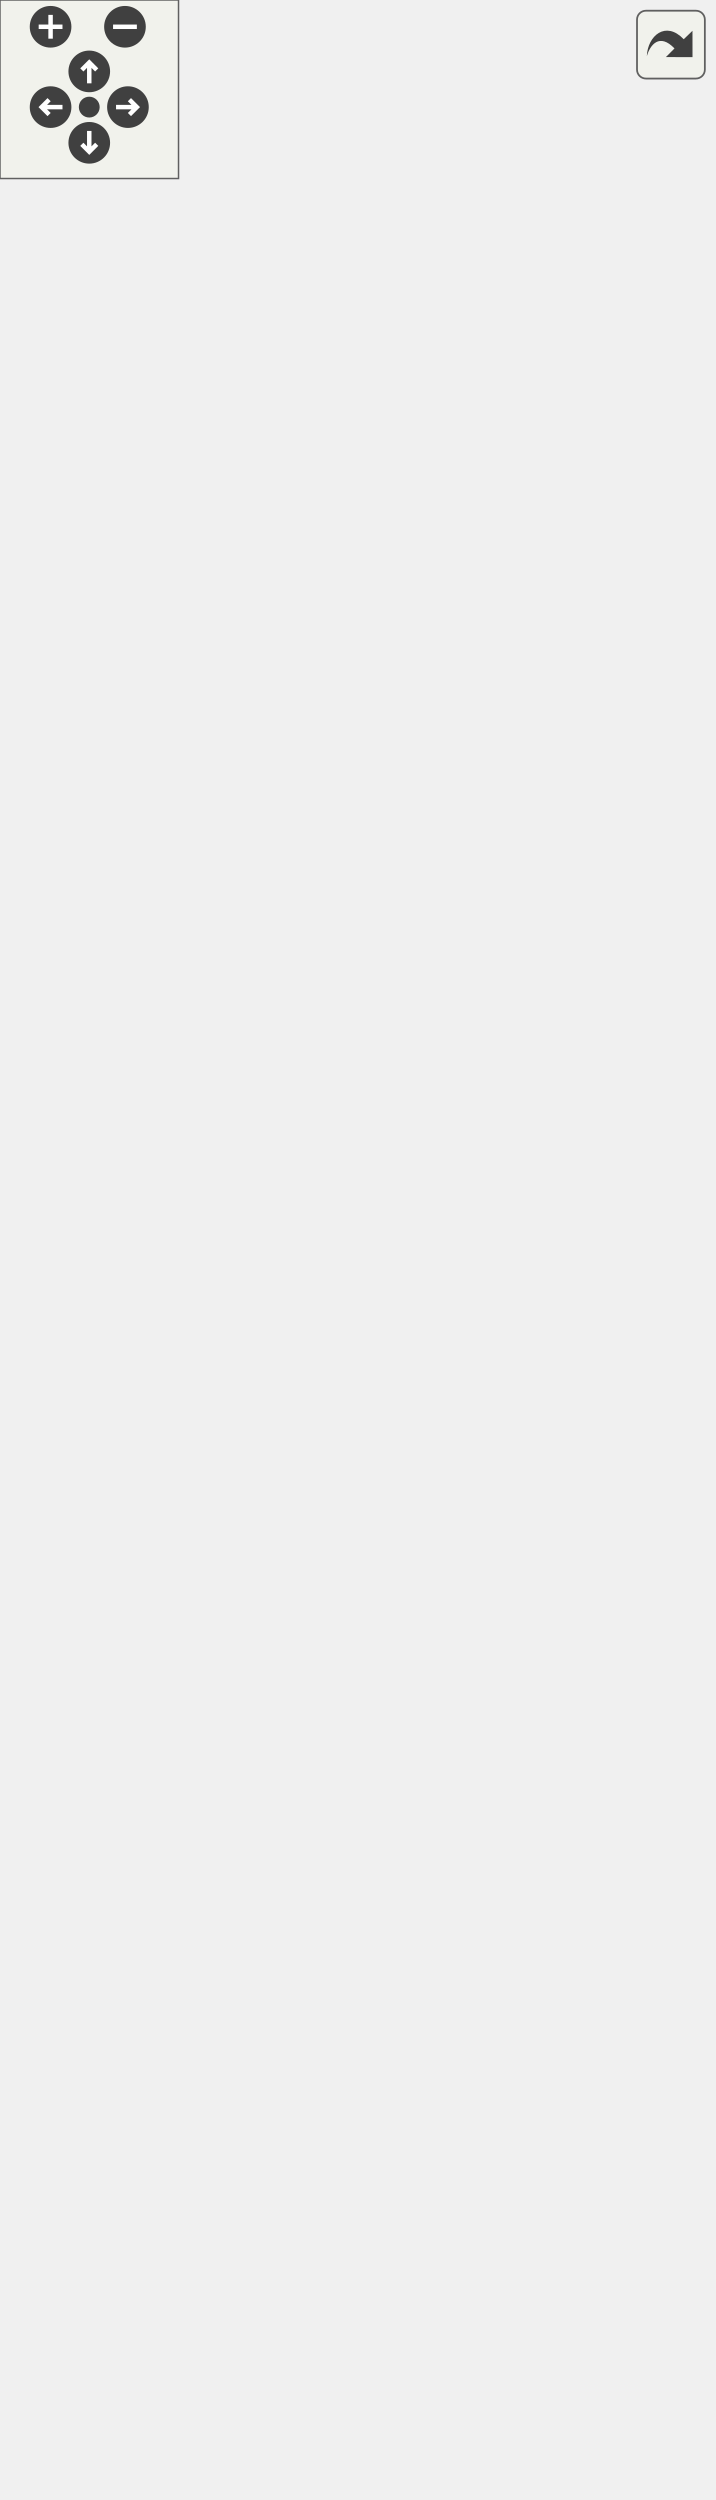
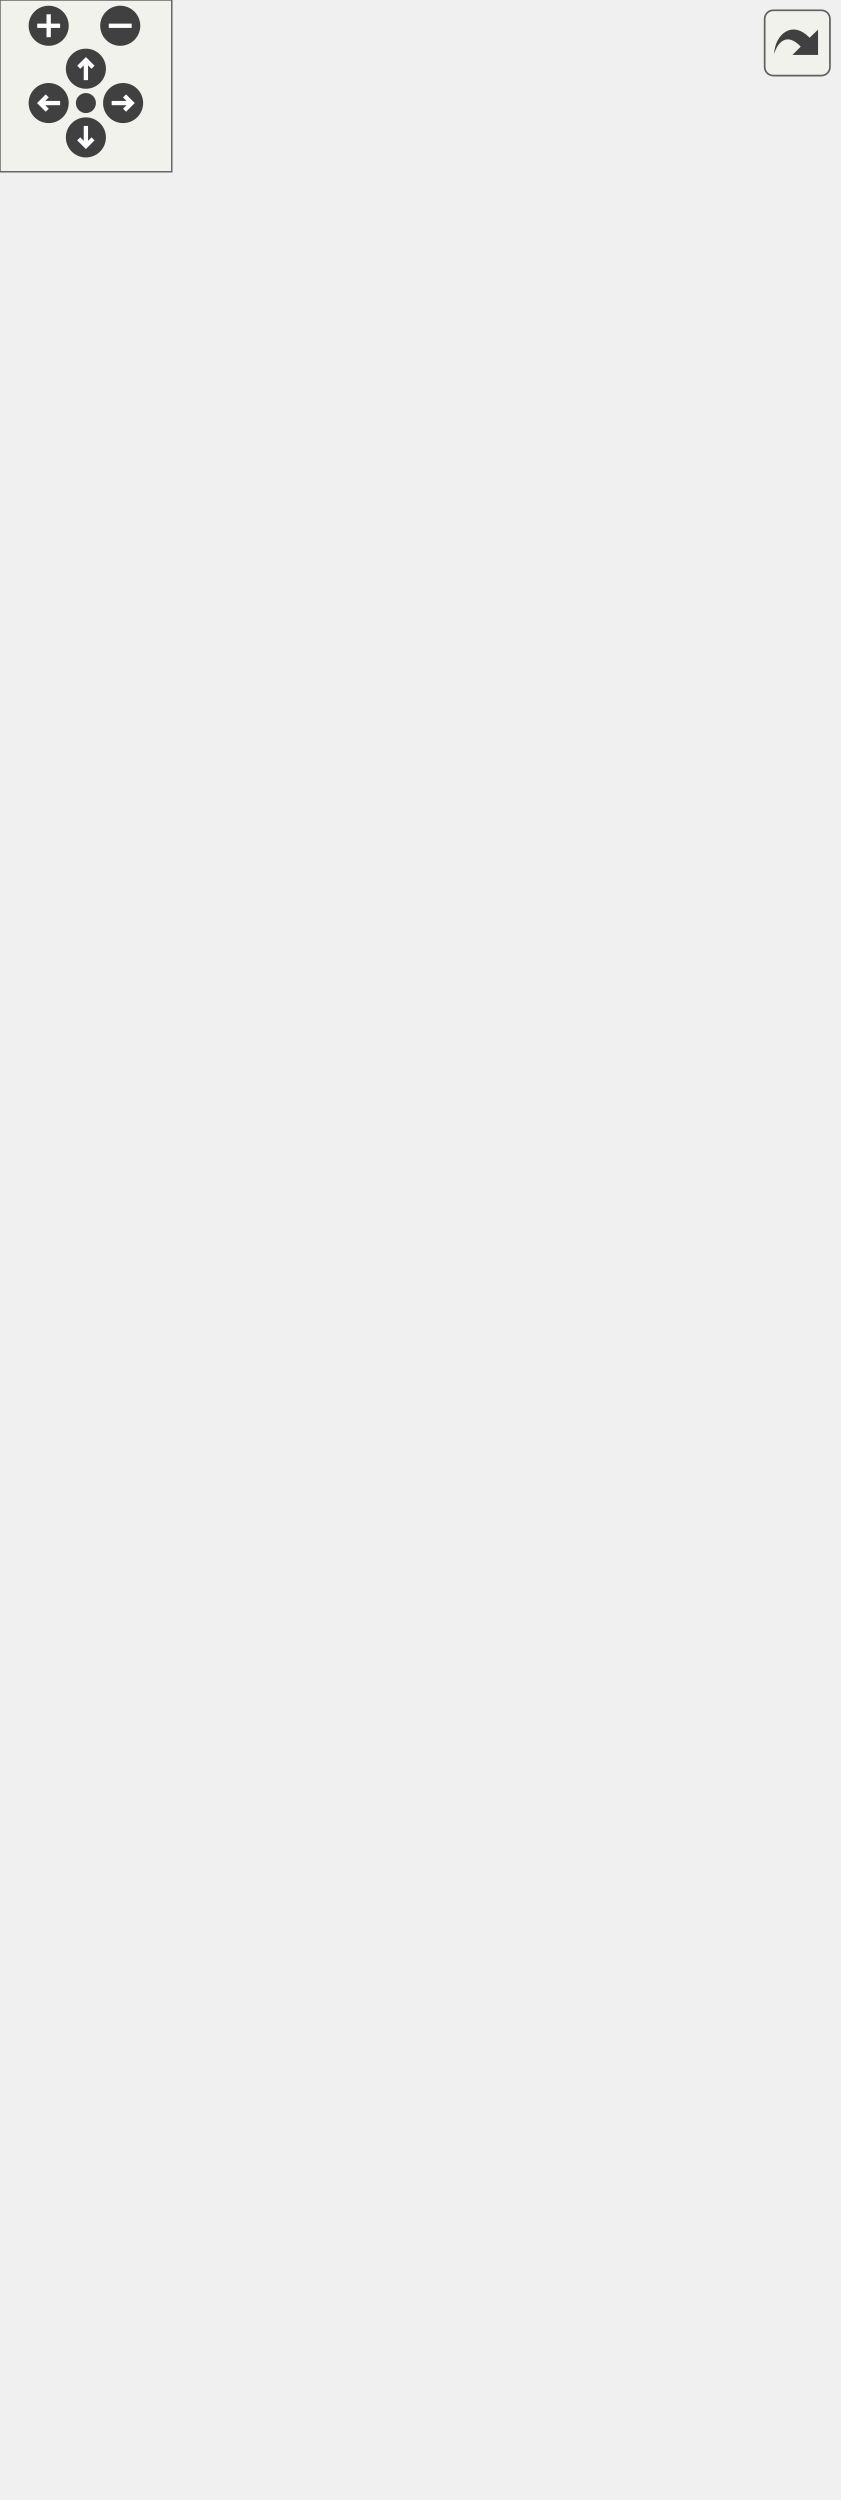
<svg xmlns="http://www.w3.org/2000/svg" xmlns:xlink="http://www.w3.org/1999/xlink" id="main" version="1.1" xml:space="preserve">
  <style type="text/css">
.edge:hover path { stroke: red; }
.edge:hover polygon { stroke: red; fill: red; }
</style>
  <defs>
    <circle id="rim" cx="0" cy="0" r="7" />
    <circle id="rim2" cx="0" cy="0" r="3.5" />
    <g id="zoomPlus">
      <use xlink:href="#rim" fill="#404040">
        <set attributeName="fill" to="#808080" begin="zoomplus.mouseover" end="zoomplus.mouseout" />
      </use>
      <path d="M-4,0h8M0,-4v8" fill="none" stroke="white" stroke-width="1.5" pointer-events="none" />
    </g>
    <g id="zoomMin">
      <use xlink:href="#rim" fill="#404040">
        <set attributeName="fill" to="#808080" begin="zoomminus.mouseover" end="zoomminus.mouseout" />
      </use>
      <path d="M-4,0h8" fill="none" stroke="white" stroke-width="1.5" pointer-events="none" />
    </g>
    <g id="dirArrow">
      <path fill="none" stroke="white" stroke-width="1.5" d="M0,-3.0v7 M-2.5,-0.5L0,-3.0L2.5,-0.5" />
    </g>
    <g id="resetDef">
      <use xlink:href="#rim2" fill="#404040">
        <set attributeName="fill" to="#808080" begin="reset.mouseover" end="reset.mouseout" />
      </use>
    </g>
  </defs>
  <svg id="graph" class="graph">
    <g id="viewport">
      <g id="node1" class="node">
        <g id="a_node1">
          <a xlink:title="Represents read-only information about a process running on the local system.">
-             <polygon fill="#bfbfbf" stroke="black" points="7.5,-584.5 7.5,-685.5 181.5,-685.5 181.5,-584.5 7.5,-584.5" />
-             <text text-anchor="start" x="15.5" y="-673.5" font-family="Helvetica,sans-Serif" font-size="10.00">VolumeControl.Audio.Interfaces.</text>
-             <text text-anchor="middle" x="94.5" y="-662.5" font-family="Helvetica,sans-Serif" font-size="10.00">IProcess</text>
-             <polyline fill="none" stroke="black" points="7.5,-655.5 181.5,-655.5 " />
-             <text text-anchor="start" x="15.5" y="-643.5" font-family="Helvetica,sans-Serif" font-size="10.00">+ ProcessName</text>
-             <text text-anchor="start" x="15.5" y="-632.5" font-family="Helvetica,sans-Serif" font-size="10.00">+ PID</text>
-             <text text-anchor="start" x="15.5" y="-621.5" font-family="Helvetica,sans-Serif" font-size="10.00">+ ProcessIdentifier</text>
-             <text text-anchor="start" x="15.5" y="-610.5" font-family="Helvetica,sans-Serif" font-size="10.00">+ HashCode</text>
-             <polyline fill="none" stroke="black" points="7.5,-603.5 181.5,-603.5 " />
-             <text text-anchor="middle" x="94.5" y="-591.5" font-family="Helvetica,sans-Serif" font-size="10.00"> </text>
+             <polygon fill="#bfbfbf" stroke="black" points="60.5,-573.5 60.5,-674.5 234.5,-674.5 234.5,-573.5 60.5,-573.5" />
+             <text text-anchor="start" x="68.5" y="-662.5" font-family="Helvetica,sans-Serif" font-size="10.00">VolumeControl.Audio.Interfaces.</text>
+             <text text-anchor="middle" x="147.5" y="-651.5" font-family="Helvetica,sans-Serif" font-size="10.00">IProcess</text>
+             <polyline fill="none" stroke="black" points="60.5,-644.5 234.5,-644.5 " />
+             <text text-anchor="start" x="68.5" y="-632.5" font-family="Helvetica,sans-Serif" font-size="10.00">+ ProcessName</text>
+             <text text-anchor="start" x="68.5" y="-621.5" font-family="Helvetica,sans-Serif" font-size="10.00">+ PID</text>
+             <text text-anchor="start" x="68.5" y="-610.5" font-family="Helvetica,sans-Serif" font-size="10.00">+ ProcessIdentifier</text>
+             <text text-anchor="start" x="68.5" y="-599.5" font-family="Helvetica,sans-Serif" font-size="10.00">+ HashCode</text>
+             <polyline fill="none" stroke="black" points="60.5,-592.5 234.5,-592.5 " />
+             <text text-anchor="middle" x="147.5" y="-580.5" font-family="Helvetica,sans-Serif" font-size="10.00"> </text>
          </a>
        </g>
      </g>
      <g id="node4" class="node">
        <g id="a_node4">
          <a xlink:href="class_volume_control_1_1_audio_1_1_audio_session.html" target="_top" xlink:title="Represents an audio session playing on the system.">
-             <polygon fill="none" stroke="black" points="19.5,-0.5 19.5,-387.5 169.5,-387.5 169.5,-0.5 19.5,-0.5" />
-             <text text-anchor="start" x="27.5" y="-375.5" font-family="Helvetica,sans-Serif" font-size="10.00">VolumeControl.Audio.Audio</text>
-             <text text-anchor="middle" x="94.5" y="-364.5" font-family="Helvetica,sans-Serif" font-size="10.00">Session</text>
-             <polyline fill="none" stroke="black" points="19.5,-357.5 169.5,-357.5 " />
-             <text text-anchor="start" x="27.5" y="-345.5" font-family="Helvetica,sans-Serif" font-size="10.00">+ HashCode</text>
-             <text text-anchor="start" x="27.5" y="-334.5" font-family="Helvetica,sans-Serif" font-size="10.00">+ VolumeController</text>
-             <text text-anchor="start" x="27.5" y="-323.5" font-family="Helvetica,sans-Serif" font-size="10.00">+ State</text>
-             <text text-anchor="start" x="27.5" y="-312.5" font-family="Helvetica,sans-Serif" font-size="10.00">+ IconPath</text>
-             <text text-anchor="start" x="27.5" y="-301.5" font-family="Helvetica,sans-Serif" font-size="10.00">+ Icon</text>
-             <text text-anchor="start" x="27.5" y="-290.5" font-family="Helvetica,sans-Serif" font-size="10.00">+ ProcessIdentifier</text>
-             <text text-anchor="start" x="27.5" y="-279.5" font-family="Helvetica,sans-Serif" font-size="10.00">+ Active</text>
-             <text text-anchor="start" x="27.5" y="-268.5" font-family="Helvetica,sans-Serif" font-size="10.00">+ int</text>
-             <text text-anchor="start" x="27.5" y="-257.5" font-family="Helvetica,sans-Serif" font-size="10.00">+ SessionIdentifier</text>
-             <text text-anchor="start" x="27.5" y="-246.5" font-family="Helvetica,sans-Serif" font-size="10.00">+ SessionInstanceIdentifier</text>
-             <text text-anchor="start" x="27.5" y="-235.5" font-family="Helvetica,sans-Serif" font-size="10.00">+ Icons</text>
-             <text text-anchor="start" x="27.5" y="-224.5" font-family="Helvetica,sans-Serif" font-size="10.00">+ Volume</text>
-             <text text-anchor="start" x="27.5" y="-213.5" font-family="Helvetica,sans-Serif" font-size="10.00">+ NativeVolume</text>
-             <text text-anchor="start" x="27.5" y="-202.5" font-family="Helvetica,sans-Serif" font-size="10.00">+ Muted</text>
-             <text text-anchor="start" x="27.5" y="-191.5" font-family="Helvetica,sans-Serif" font-size="10.00">+ GroupingParam</text>
-             <text text-anchor="start" x="27.5" y="-180.5" font-family="Helvetica,sans-Serif" font-size="10.00">+ DisplayName</text>
-             <text text-anchor="start" x="27.5" y="-169.5" font-family="Helvetica,sans-Serif" font-size="10.00">+ ProcessName</text>
-             <text text-anchor="start" x="27.5" y="-158.5" font-family="Helvetica,sans-Serif" font-size="10.00">+ PID</text>
-             <text text-anchor="start" x="27.5" y="-147.5" font-family="Helvetica,sans-Serif" font-size="10.00">+ IsRunning</text>
-             <text text-anchor="start" x="27.5" y="-136.5" font-family="Helvetica,sans-Serif" font-size="10.00">+ NotificationClient</text>
-             <text text-anchor="start" x="27.5" y="-125.5" font-family="Helvetica,sans-Serif" font-size="10.00">+ Process</text>
-             <text text-anchor="start" x="27.5" y="-114.5" font-family="Helvetica,sans-Serif" font-size="10.00">+ Name</text>
-             <polyline fill="none" stroke="black" points="19.5,-107.5 169.5,-107.5 " />
-             <text text-anchor="start" x="27.5" y="-95.5" font-family="Helvetica,sans-Serif" font-size="10.00">+ GetIcons()</text>
-             <text text-anchor="start" x="27.5" y="-84.5" font-family="Helvetica,sans-Serif" font-size="10.00">+ GetProcess()</text>
-             <text text-anchor="start" x="27.5" y="-73.5" font-family="Helvetica,sans-Serif" font-size="10.00">+ Dispose()</text>
-             <text text-anchor="start" x="27.5" y="-62.5" font-family="Helvetica,sans-Serif" font-size="10.00">+ Equals()</text>
-             <text text-anchor="start" x="27.5" y="-51.5" font-family="Helvetica,sans-Serif" font-size="10.00">+ Equals()</text>
-             <text text-anchor="start" x="27.5" y="-40.5" font-family="Helvetica,sans-Serif" font-size="10.00">+ Equals()</text>
-             <text text-anchor="start" x="27.5" y="-29.5" font-family="Helvetica,sans-Serif" font-size="10.00">+ GetHashCode()</text>
-             <text text-anchor="start" x="27.5" y="-18.5" font-family="Helvetica,sans-Serif" font-size="10.00">~ AudioSession()</text>
-             <text text-anchor="start" x="27.5" y="-7.5" font-family="Helvetica,sans-Serif" font-size="10.00">~ NotifyExited()</text>
+             <polygon fill="none" stroke="black" points="72.5,-0.5 72.5,-409.5 222.5,-409.5 222.5,-0.5 72.5,-0.5" />
+             <text text-anchor="start" x="80.5" y="-397.5" font-family="Helvetica,sans-Serif" font-size="10.00">VolumeControl.Audio.Audio</text>
+             <text text-anchor="middle" x="147.5" y="-386.5" font-family="Helvetica,sans-Serif" font-size="10.00">Session</text>
+             <polyline fill="none" stroke="black" points="72.5,-379.5 222.5,-379.5 " />
+             <text text-anchor="start" x="80.5" y="-367.5" font-family="Helvetica,sans-Serif" font-size="10.00">+ AudioMeterInformation</text>
+             <text text-anchor="start" x="80.5" y="-356.5" font-family="Helvetica,sans-Serif" font-size="10.00">+ PeakMeterValue</text>
+             <text text-anchor="start" x="80.5" y="-345.5" font-family="Helvetica,sans-Serif" font-size="10.00">+ HashCode</text>
+             <text text-anchor="start" x="80.5" y="-334.5" font-family="Helvetica,sans-Serif" font-size="10.00">+ VolumeController</text>
+             <text text-anchor="start" x="80.5" y="-323.5" font-family="Helvetica,sans-Serif" font-size="10.00">+ State</text>
+             <text text-anchor="start" x="80.5" y="-312.5" font-family="Helvetica,sans-Serif" font-size="10.00">+ IconPath</text>
+             <text text-anchor="start" x="80.5" y="-301.5" font-family="Helvetica,sans-Serif" font-size="10.00">+ Icon</text>
+             <text text-anchor="start" x="80.5" y="-290.5" font-family="Helvetica,sans-Serif" font-size="10.00">+ ProcessIdentifier</text>
+             <text text-anchor="start" x="80.5" y="-279.5" font-family="Helvetica,sans-Serif" font-size="10.00">+ Active</text>
+             <text text-anchor="start" x="80.5" y="-268.5" font-family="Helvetica,sans-Serif" font-size="10.00">+ int</text>
+             <text text-anchor="start" x="80.5" y="-257.5" font-family="Helvetica,sans-Serif" font-size="10.00">+ SessionIdentifier</text>
+             <text text-anchor="start" x="80.5" y="-246.5" font-family="Helvetica,sans-Serif" font-size="10.00">+ SessionInstanceIdentifier</text>
+             <text text-anchor="start" x="80.5" y="-235.5" font-family="Helvetica,sans-Serif" font-size="10.00">+ Icons</text>
+             <text text-anchor="start" x="80.5" y="-224.5" font-family="Helvetica,sans-Serif" font-size="10.00">+ Volume</text>
+             <text text-anchor="start" x="80.5" y="-213.5" font-family="Helvetica,sans-Serif" font-size="10.00">+ NativeVolume</text>
+             <text text-anchor="start" x="80.5" y="-202.5" font-family="Helvetica,sans-Serif" font-size="10.00">+ Muted</text>
+             <text text-anchor="start" x="80.5" y="-191.5" font-family="Helvetica,sans-Serif" font-size="10.00">+ GroupingParam</text>
+             <text text-anchor="start" x="80.5" y="-180.5" font-family="Helvetica,sans-Serif" font-size="10.00">+ DisplayName</text>
+             <text text-anchor="start" x="80.5" y="-169.5" font-family="Helvetica,sans-Serif" font-size="10.00">+ ProcessName</text>
+             <text text-anchor="start" x="80.5" y="-158.5" font-family="Helvetica,sans-Serif" font-size="10.00">+ PID</text>
+             <text text-anchor="start" x="80.5" y="-147.5" font-family="Helvetica,sans-Serif" font-size="10.00">+ IsRunning</text>
+             <text text-anchor="start" x="80.5" y="-136.5" font-family="Helvetica,sans-Serif" font-size="10.00">+ NotificationClient</text>
+             <text text-anchor="start" x="80.5" y="-125.5" font-family="Helvetica,sans-Serif" font-size="10.00">+ Process</text>
+             <text text-anchor="start" x="80.5" y="-114.5" font-family="Helvetica,sans-Serif" font-size="10.00">+ Name</text>
+             <polyline fill="none" stroke="black" points="72.5,-107.5 222.5,-107.5 " />
+             <text text-anchor="start" x="80.5" y="-95.5" font-family="Helvetica,sans-Serif" font-size="10.00">+ GetIcons()</text>
+             <text text-anchor="start" x="80.5" y="-84.5" font-family="Helvetica,sans-Serif" font-size="10.00">+ GetProcess()</text>
+             <text text-anchor="start" x="80.5" y="-73.5" font-family="Helvetica,sans-Serif" font-size="10.00">+ Dispose()</text>
+             <text text-anchor="start" x="80.5" y="-62.5" font-family="Helvetica,sans-Serif" font-size="10.00">+ Equals()</text>
+             <text text-anchor="start" x="80.5" y="-51.5" font-family="Helvetica,sans-Serif" font-size="10.00">+ Equals()</text>
+             <text text-anchor="start" x="80.5" y="-40.5" font-family="Helvetica,sans-Serif" font-size="10.00">+ Equals()</text>
+             <text text-anchor="start" x="80.5" y="-29.5" font-family="Helvetica,sans-Serif" font-size="10.00">+ GetHashCode()</text>
+             <text text-anchor="start" x="80.5" y="-18.5" font-family="Helvetica,sans-Serif" font-size="10.00">~ AudioSession()</text>
+             <text text-anchor="start" x="80.5" y="-7.5" font-family="Helvetica,sans-Serif" font-size="10.00">~ NotifyExited()</text>
          </a>
        </g>
      </g>
      <g id="edge3" class="edge">
-         <path fill="none" stroke="midnightblue" d="M64.58,-574.83C61.25,-566.03 58.38,-556.91 56.5,-548 45.62,-496.44 46.24,-439.94 51.9,-387.56" />
-         <polygon fill="none" stroke="midnightblue" points="61.39,-576.26 68.36,-584.24 67.88,-573.66 61.39,-576.26" />
+         <path fill="none" stroke="midnightblue" d="M117.58,-563.83C114.25,-555.03 111.38,-545.91 109.5,-537 100.87,-496.11 100.14,-451.94 103.53,-409.59" />
+         <polygon fill="none" stroke="midnightblue" points="114.39,-565.26 121.36,-573.24 120.88,-562.66 114.39,-565.26" />
      </g>
      <g id="node5" class="node">
        <g id="a_node5">
          <a xlink:href="interface_volume_control_1_1_audio_1_1_interfaces_1_1_i_session.html" target="_top" xlink:title="Represents an audio session.">
-             <polygon fill="none" stroke="black" points="65.5,-424.5 65.5,-547.5 239.5,-547.5 239.5,-424.5 65.5,-424.5" />
-             <text text-anchor="start" x="73.5" y="-535.5" font-family="Helvetica,sans-Serif" font-size="10.00">VolumeControl.Audio.Interfaces.</text>
-             <text text-anchor="middle" x="152.5" y="-524.5" font-family="Helvetica,sans-Serif" font-size="10.00">ISession</text>
-             <polyline fill="none" stroke="black" points="65.5,-517.5 239.5,-517.5 " />
-             <text text-anchor="start" x="73.5" y="-505.5" font-family="Helvetica,sans-Serif" font-size="10.00">+ Volume</text>
-             <text text-anchor="start" x="73.5" y="-494.5" font-family="Helvetica,sans-Serif" font-size="10.00">+ NativeVolume</text>
-             <text text-anchor="start" x="73.5" y="-483.5" font-family="Helvetica,sans-Serif" font-size="10.00">+ Muted</text>
-             <text text-anchor="start" x="73.5" y="-472.5" font-family="Helvetica,sans-Serif" font-size="10.00">+ Name</text>
-             <text text-anchor="start" x="73.5" y="-461.5" font-family="Helvetica,sans-Serif" font-size="10.00">+ SessionIdentifier</text>
-             <text text-anchor="start" x="73.5" y="-450.5" font-family="Helvetica,sans-Serif" font-size="10.00">+ SessionInstanceIdentifier</text>
-             <polyline fill="none" stroke="black" points="65.5,-443.5 239.5,-443.5 " />
-             <text text-anchor="middle" x="152.5" y="-431.5" font-family="Helvetica,sans-Serif" font-size="10.00"> </text>
+             <polygon fill="none" stroke="black" points="118.5,-446.5 118.5,-536.5 292.5,-536.5 292.5,-446.5 118.5,-446.5" />
+             <text text-anchor="start" x="126.5" y="-524.5" font-family="Helvetica,sans-Serif" font-size="10.00">VolumeControl.Audio.Interfaces.</text>
+             <text text-anchor="middle" x="205.5" y="-513.5" font-family="Helvetica,sans-Serif" font-size="10.00">ISession</text>
+             <polyline fill="none" stroke="black" points="118.5,-506.5 292.5,-506.5 " />
+             <text text-anchor="start" x="126.5" y="-494.5" font-family="Helvetica,sans-Serif" font-size="10.00">+ Name</text>
+             <text text-anchor="start" x="126.5" y="-483.5" font-family="Helvetica,sans-Serif" font-size="10.00">+ SessionIdentifier</text>
+             <text text-anchor="start" x="126.5" y="-472.5" font-family="Helvetica,sans-Serif" font-size="10.00">+ SessionInstanceIdentifier</text>
+             <polyline fill="none" stroke="black" points="118.5,-465.5 292.5,-465.5 " />
+             <text text-anchor="middle" x="205.5" y="-453.5" font-family="Helvetica,sans-Serif" font-size="10.00"> </text>
          </a>
        </g>
      </g>
      <g id="edge4" class="edge">
-         <path fill="none" stroke="midnightblue" d="M117.89,-574.71C121.41,-565.8 125.04,-556.61 128.56,-547.67" />
-         <polygon fill="none" stroke="midnightblue" points="114.55,-573.65 114.14,-584.23 121.06,-576.21 114.55,-573.65" />
+         <path fill="none" stroke="midnightblue" d="M173.68,-564.1C177.8,-554.83 182,-545.38 185.94,-536.52" />
+         <polygon fill="none" stroke="midnightblue" points="170.46,-562.73 169.59,-573.29 176.85,-565.57 170.46,-562.73" />
      </g>
      <g id="node2" class="node">
        <g id="a_node2">
-           <a xlink:href="interface_volume_control_1_1_audio_1_1_interfaces_1_1_i_targetable.html" target="_top" xlink:title="Base interface type for IDevice and IProcess/ISession.">
-             <polygon fill="none" stroke="black" points="0,-722.5 0,-779.5 71,-779.5 71,-722.5 0,-722.5" />
-             <text text-anchor="middle" x="35.5" y="-767.5" font-family="Helvetica,sans-Serif" font-size="10.00">ITargetable</text>
-             <polyline fill="none" stroke="black" points="0,-760.5 71,-760.5 " />
-             <text text-anchor="middle" x="35.5" y="-748.5" font-family="Helvetica,sans-Serif" font-size="10.00"> </text>
-             <polyline fill="none" stroke="black" points="0,-741.5 71,-741.5 " />
-             <text text-anchor="middle" x="35.5" y="-729.5" font-family="Helvetica,sans-Serif" font-size="10.00"> </text>
+           <a xlink:href="interface_volume_control_1_1_audio_1_1_interfaces_1_1_i_audio_controllable.html" target="_top" xlink:title="Base interface type for IDevice and IProcess/ISession.">
+             <polygon fill="none" stroke="black" points="0,-711.5 0,-812.5 141,-812.5 141,-711.5 0,-711.5" />
+             <text text-anchor="middle" x="70.5" y="-800.5" font-family="Helvetica,sans-Serif" font-size="10.00">IAudioControllable</text>
+             <polyline fill="none" stroke="black" points="0,-793.5 141,-793.5 " />
+             <text text-anchor="start" x="8" y="-781.5" font-family="Helvetica,sans-Serif" font-size="10.00">+ AudioMeterInformation</text>
+             <text text-anchor="start" x="8" y="-770.5" font-family="Helvetica,sans-Serif" font-size="10.00">+ PeakMeterValue</text>
+             <text text-anchor="start" x="8" y="-759.5" font-family="Helvetica,sans-Serif" font-size="10.00">+ NativeVolume</text>
+             <text text-anchor="start" x="8" y="-748.5" font-family="Helvetica,sans-Serif" font-size="10.00">+ Volume</text>
+             <text text-anchor="start" x="8" y="-737.5" font-family="Helvetica,sans-Serif" font-size="10.00">+ Muted</text>
+             <polyline fill="none" stroke="black" points="0,-730.5 141,-730.5 " />
+             <text text-anchor="middle" x="70.5" y="-718.5" font-family="Helvetica,sans-Serif" font-size="10.00"> </text>
          </a>
        </g>
      </g>
      <g id="edge1" class="edge">
-         <path fill="none" stroke="midnightblue" d="M54.4,-713.48C58.99,-704.61 63.98,-694.97 68.83,-685.61" />
-         <polygon fill="none" stroke="midnightblue" points="51.27,-711.91 49.78,-722.4 57.49,-715.13 51.27,-711.91" />
+         <path fill="none" stroke="midnightblue" d="M103.67,-702.42C108.86,-693.24 114.19,-683.82 119.27,-674.86" />
+         <polygon fill="none" stroke="midnightblue" points="100.62,-700.7 98.73,-711.13 106.71,-704.15 100.62,-700.7" />
      </g>
      <g id="node3" class="node">
        <g id="a_node3">
          <a xlink:title=" ">
-             <polygon fill="none" stroke="#bfbfbf" points="89,-722.5 89,-779.5 220,-779.5 220,-722.5 89,-722.5" />
-             <text text-anchor="middle" x="154.5" y="-767.5" font-family="Helvetica,sans-Serif" font-size="10.00">IEquatable&lt; ISession &gt;</text>
-             <polyline fill="none" stroke="#bfbfbf" points="89,-760.5 220,-760.5 " />
-             <text text-anchor="middle" x="154.5" y="-748.5" font-family="Helvetica,sans-Serif" font-size="10.00"> </text>
-             <polyline fill="none" stroke="#bfbfbf" points="89,-741.5 220,-741.5 " />
-             <text text-anchor="middle" x="154.5" y="-729.5" font-family="Helvetica,sans-Serif" font-size="10.00"> </text>
+             <polygon fill="none" stroke="#bfbfbf" points="159,-733.5 159,-790.5 290,-790.5 290,-733.5 159,-733.5" />
+             <text text-anchor="middle" x="224.5" y="-778.5" font-family="Helvetica,sans-Serif" font-size="10.00">IEquatable&lt; ISession &gt;</text>
+             <polyline fill="none" stroke="#bfbfbf" points="159,-771.5 290,-771.5 " />
+             <text text-anchor="middle" x="224.5" y="-759.5" font-family="Helvetica,sans-Serif" font-size="10.00"> </text>
+             <polyline fill="none" stroke="#bfbfbf" points="159,-752.5 290,-752.5 " />
+             <text text-anchor="middle" x="224.5" y="-740.5" font-family="Helvetica,sans-Serif" font-size="10.00"> </text>
          </a>
        </g>
      </g>
      <g id="edge2" class="edge">
-         <path fill="none" stroke="midnightblue" d="M135.28,-713.48C130.61,-704.61 125.54,-694.97 120.61,-685.61" />
-         <polygon fill="none" stroke="midnightblue" points="132.22,-715.18 139.98,-722.4 138.42,-711.92 132.22,-715.18" />
+         <path fill="none" stroke="midnightblue" d="M203.76,-724.37C195.13,-709.12 184.97,-691.18 175.68,-674.76" />
+         <polygon fill="none" stroke="midnightblue" points="200.95,-726.5 208.92,-733.48 207.04,-723.05 200.95,-726.5" />
      </g>
      <g id="edge5" class="edge">
-         <path fill="none" stroke="midnightblue" d="M138.33,-414.16C136.65,-405.73 134.87,-396.85 133.03,-387.67" />
-         <polygon fill="none" stroke="midnightblue" points="134.95,-415.09 140.34,-424.21 141.81,-413.71 134.95,-415.09" />
+         <path fill="none" stroke="midnightblue" d="M194.5,-436.52C192.79,-428.17 190.95,-419.15 189.02,-409.68" />
+         <polygon fill="none" stroke="midnightblue" points="191.07,-437.26 196.5,-446.36 197.93,-435.86 191.07,-437.26" />
      </g>
    </g>
  </svg>
  <g id="navigator" transform="translate(0 0)" fill="#404254">
    <rect fill="#f2f5e9" fill-opacity="0.5" stroke="#606060" stroke-width=".5" x="0" y="0" width="60" height="60" />
    <use id="zoomplus" xlink:href="#zoomPlus" x="17" y="9" />
    <use id="zoomminus" xlink:href="#zoomMin" x="42" y="9" />
    <use id="reset" xlink:href="#resetDef" x="30" y="36" />
    <g id="arrowUp" xlink:href="#dirArrow" transform="translate(30 24)">
      <use xlink:href="#rim" fill="#404040">
        <set attributeName="fill" to="#808080" begin="arrowUp.mouseover" end="arrowUp.mouseout" />
      </use>
      <path fill="none" stroke="white" stroke-width="1.5" d="M0,-3.0v7 M-2.5,-0.5L0,-3.0L2.5,-0.5" />
    </g>
    <g id="arrowRight" xlink:href="#dirArrow" transform="rotate(90) translate(36 -43)">
      <use xlink:href="#rim" fill="#404040">
        <set attributeName="fill" to="#808080" begin="arrowRight.mouseover" end="arrowRight.mouseout" />
      </use>
      <path fill="none" stroke="white" stroke-width="1.5" d="M0,-3.0v7 M-2.5,-0.5L0,-3.0L2.5,-0.5" />
    </g>
    <g id="arrowDown" xlink:href="#dirArrow" transform="rotate(180) translate(-30 -48)">
      <use xlink:href="#rim" fill="#404040">
        <set attributeName="fill" to="#808080" begin="arrowDown.mouseover" end="arrowDown.mouseout" />
      </use>
      <path fill="none" stroke="white" stroke-width="1.5" d="M0,-3.0v7 M-2.5,-0.5L0,-3.0L2.5,-0.5" />
    </g>
    <g id="arrowLeft" xlink:href="#dirArrow" transform="rotate(270) translate(-36 17)">
      <use xlink:href="#rim" fill="#404040">
        <set attributeName="fill" to="#808080" begin="arrowLeft.mouseover" end="arrowLeft.mouseout" />
      </use>
      <path fill="none" stroke="white" stroke-width="1.5" d="M0,-3.0v7 M-2.5,-0.5L0,-3.0L2.5,-0.5" />
    </g>
  </g>
  <svg viewBox="0 0 15 15" width="100%" height="30px" preserveAspectRatio="xMaxYMin meet">
    <g id="arrow_out" transform="scale(0.3 0.3)">
      <a xlink:href="interface_volume_control_1_1_audio_1_1_interfaces_1_1_i_process__inherit__graph_org.svg" target="_base">
        <rect id="button" ry="5" rx="5" y="6" x="6" height="38" width="38" fill="#f2f5e9" fill-opacity="0.5" stroke="#606060" stroke-width="1.0" />
        <path id="arrow" d="M 11.5,31.437 C 11.94,20.098 22.043,11.323 32.159,21.979 L 37.069,17.246 C 37.069,17.246 37.088,32 37.088,32 L 22.16,31.978 C 22.16,31.978 26.998,27.14 26.998,27.14 C 18.529,18.264 13.292,25.23 11.5,31.437 z" style="fill:#404040;" />
      </a>
    </g>
  </svg>
</svg>
